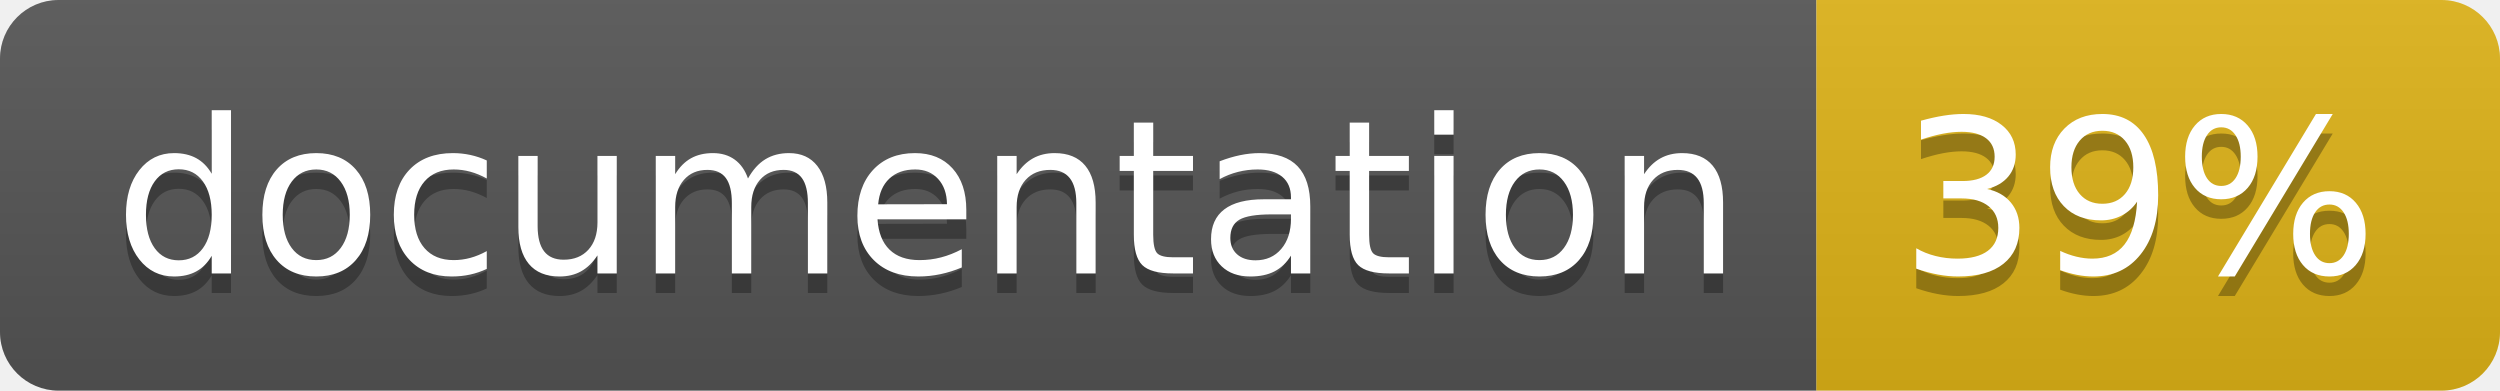
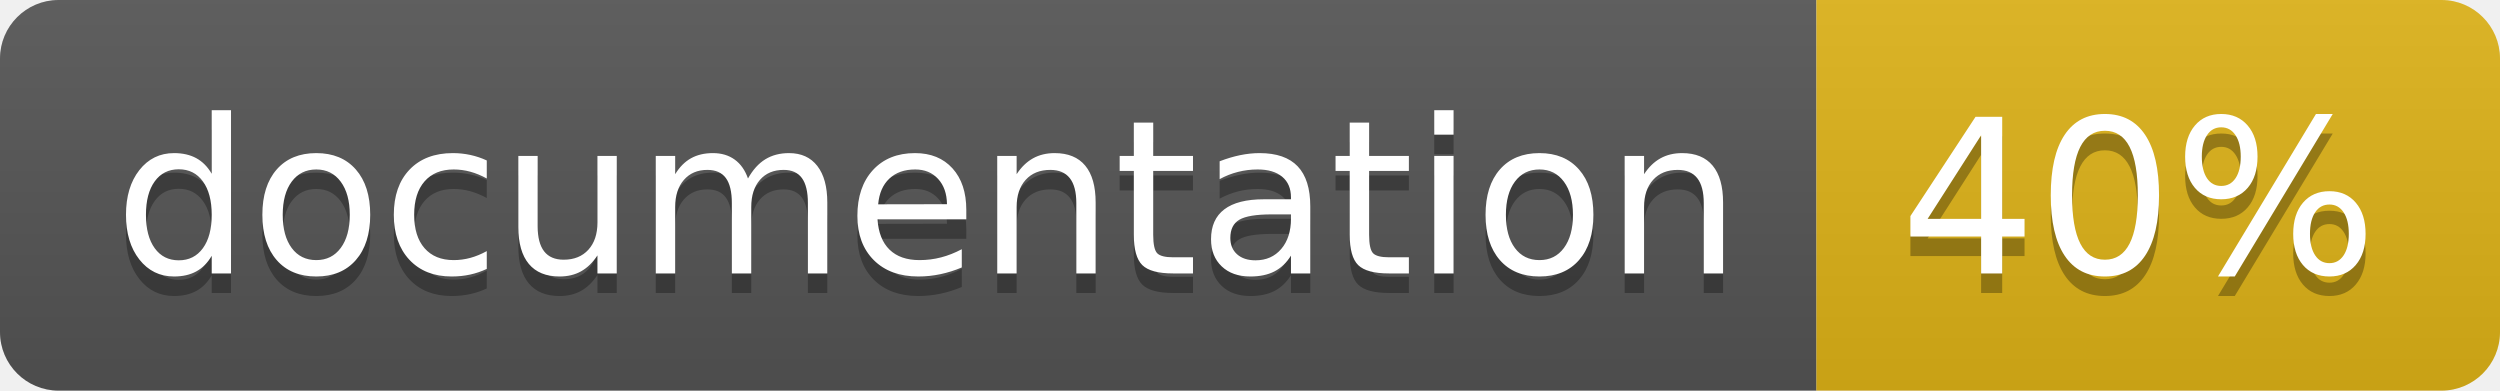
<svg xmlns="http://www.w3.org/2000/svg" width="128" height="20">
  <linearGradient id="b" x2="0" y2="100%">
    <stop offset="0" stop-color="#bbb" stop-opacity=".1" />
    <stop offset="1" stop-opacity=".1" />
  </linearGradient>
  <clipPath id="a">
    <rect width="128" height="20" rx="3" fill="#fff" />
  </clipPath>
  <g clip-path="url(#a)">
    <path fill="#555" d="M0 0h93v20H0z" />
    <path fill="#dfb317" d="M93 0h35v20H93z" />
    <path fill="url(#b)" d="M0 0h128v20H0z" />
  </g>
  <g fill="#fff" text-anchor="middle" font-family="DejaVu Sans,Verdana,Geneva,sans-serif" font-size="110">
    <text x="475" y="150" fill="#010101" fill-opacity=".3" transform="scale(.1)" textLength="830">
      documentation
    </text>
    <text x="475" y="140" transform="scale(.1)" textLength="830">
      documentation
    </text>
    <text x="1095" y="150" fill="#010101" fill-opacity=".3" transform="scale(.1)" textLength="250">
-       39%
+       40%
    </text>
    <text x="1095" y="140" transform="scale(.1)" textLength="250">
-       39%
+       40%
    </text>
  </g>
</svg>
